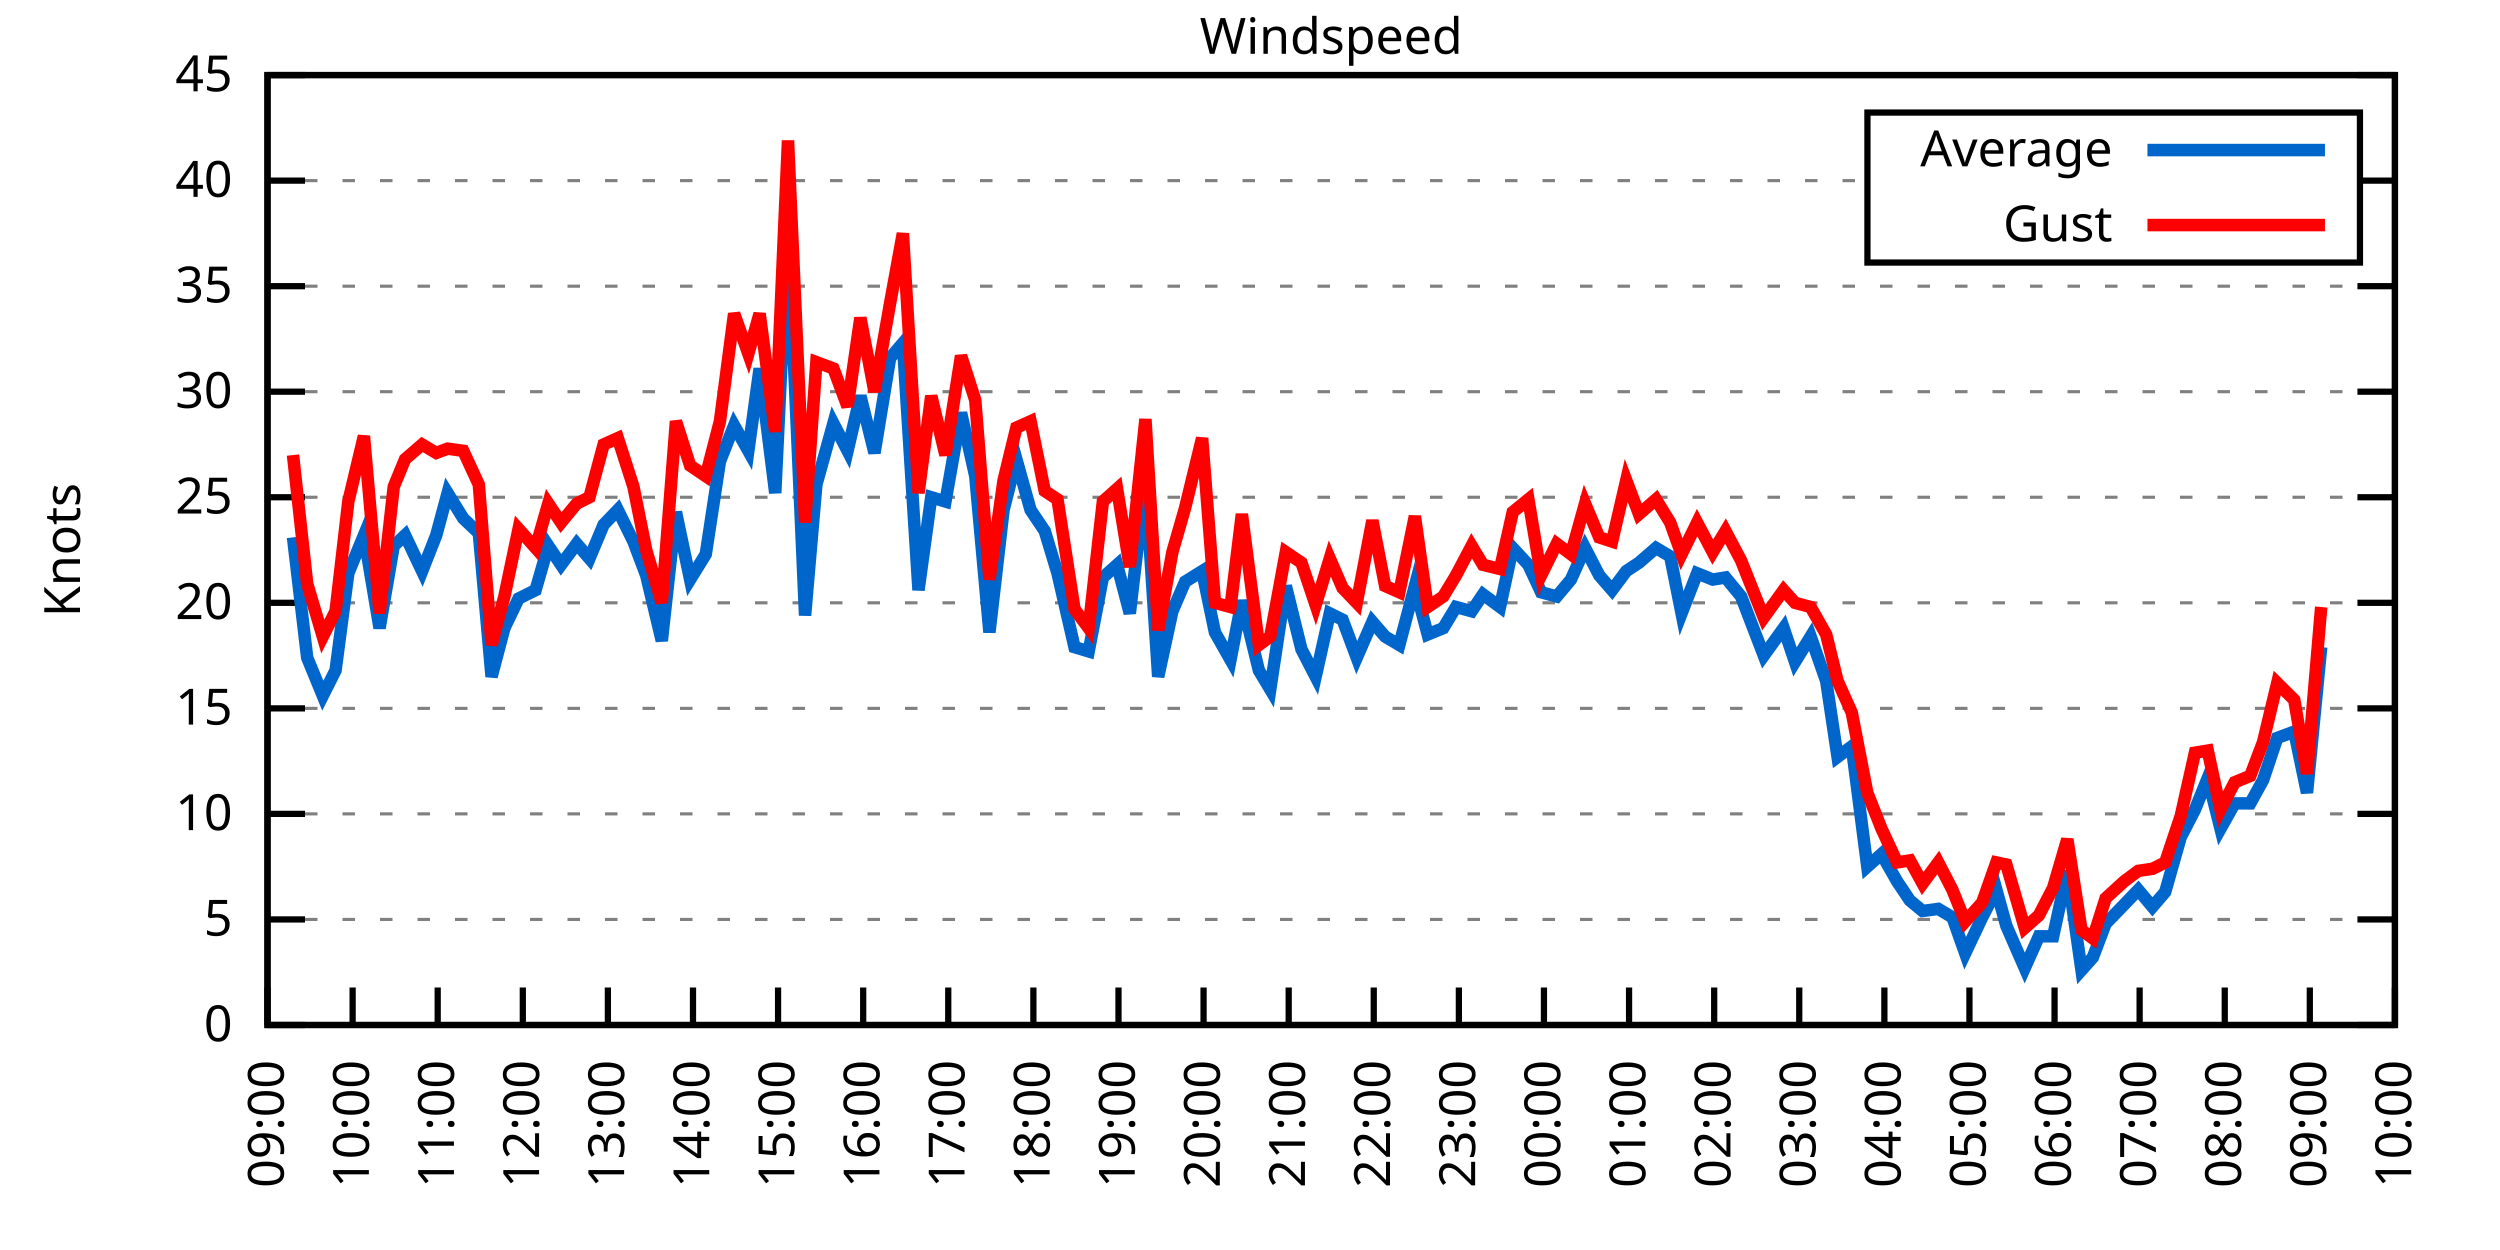
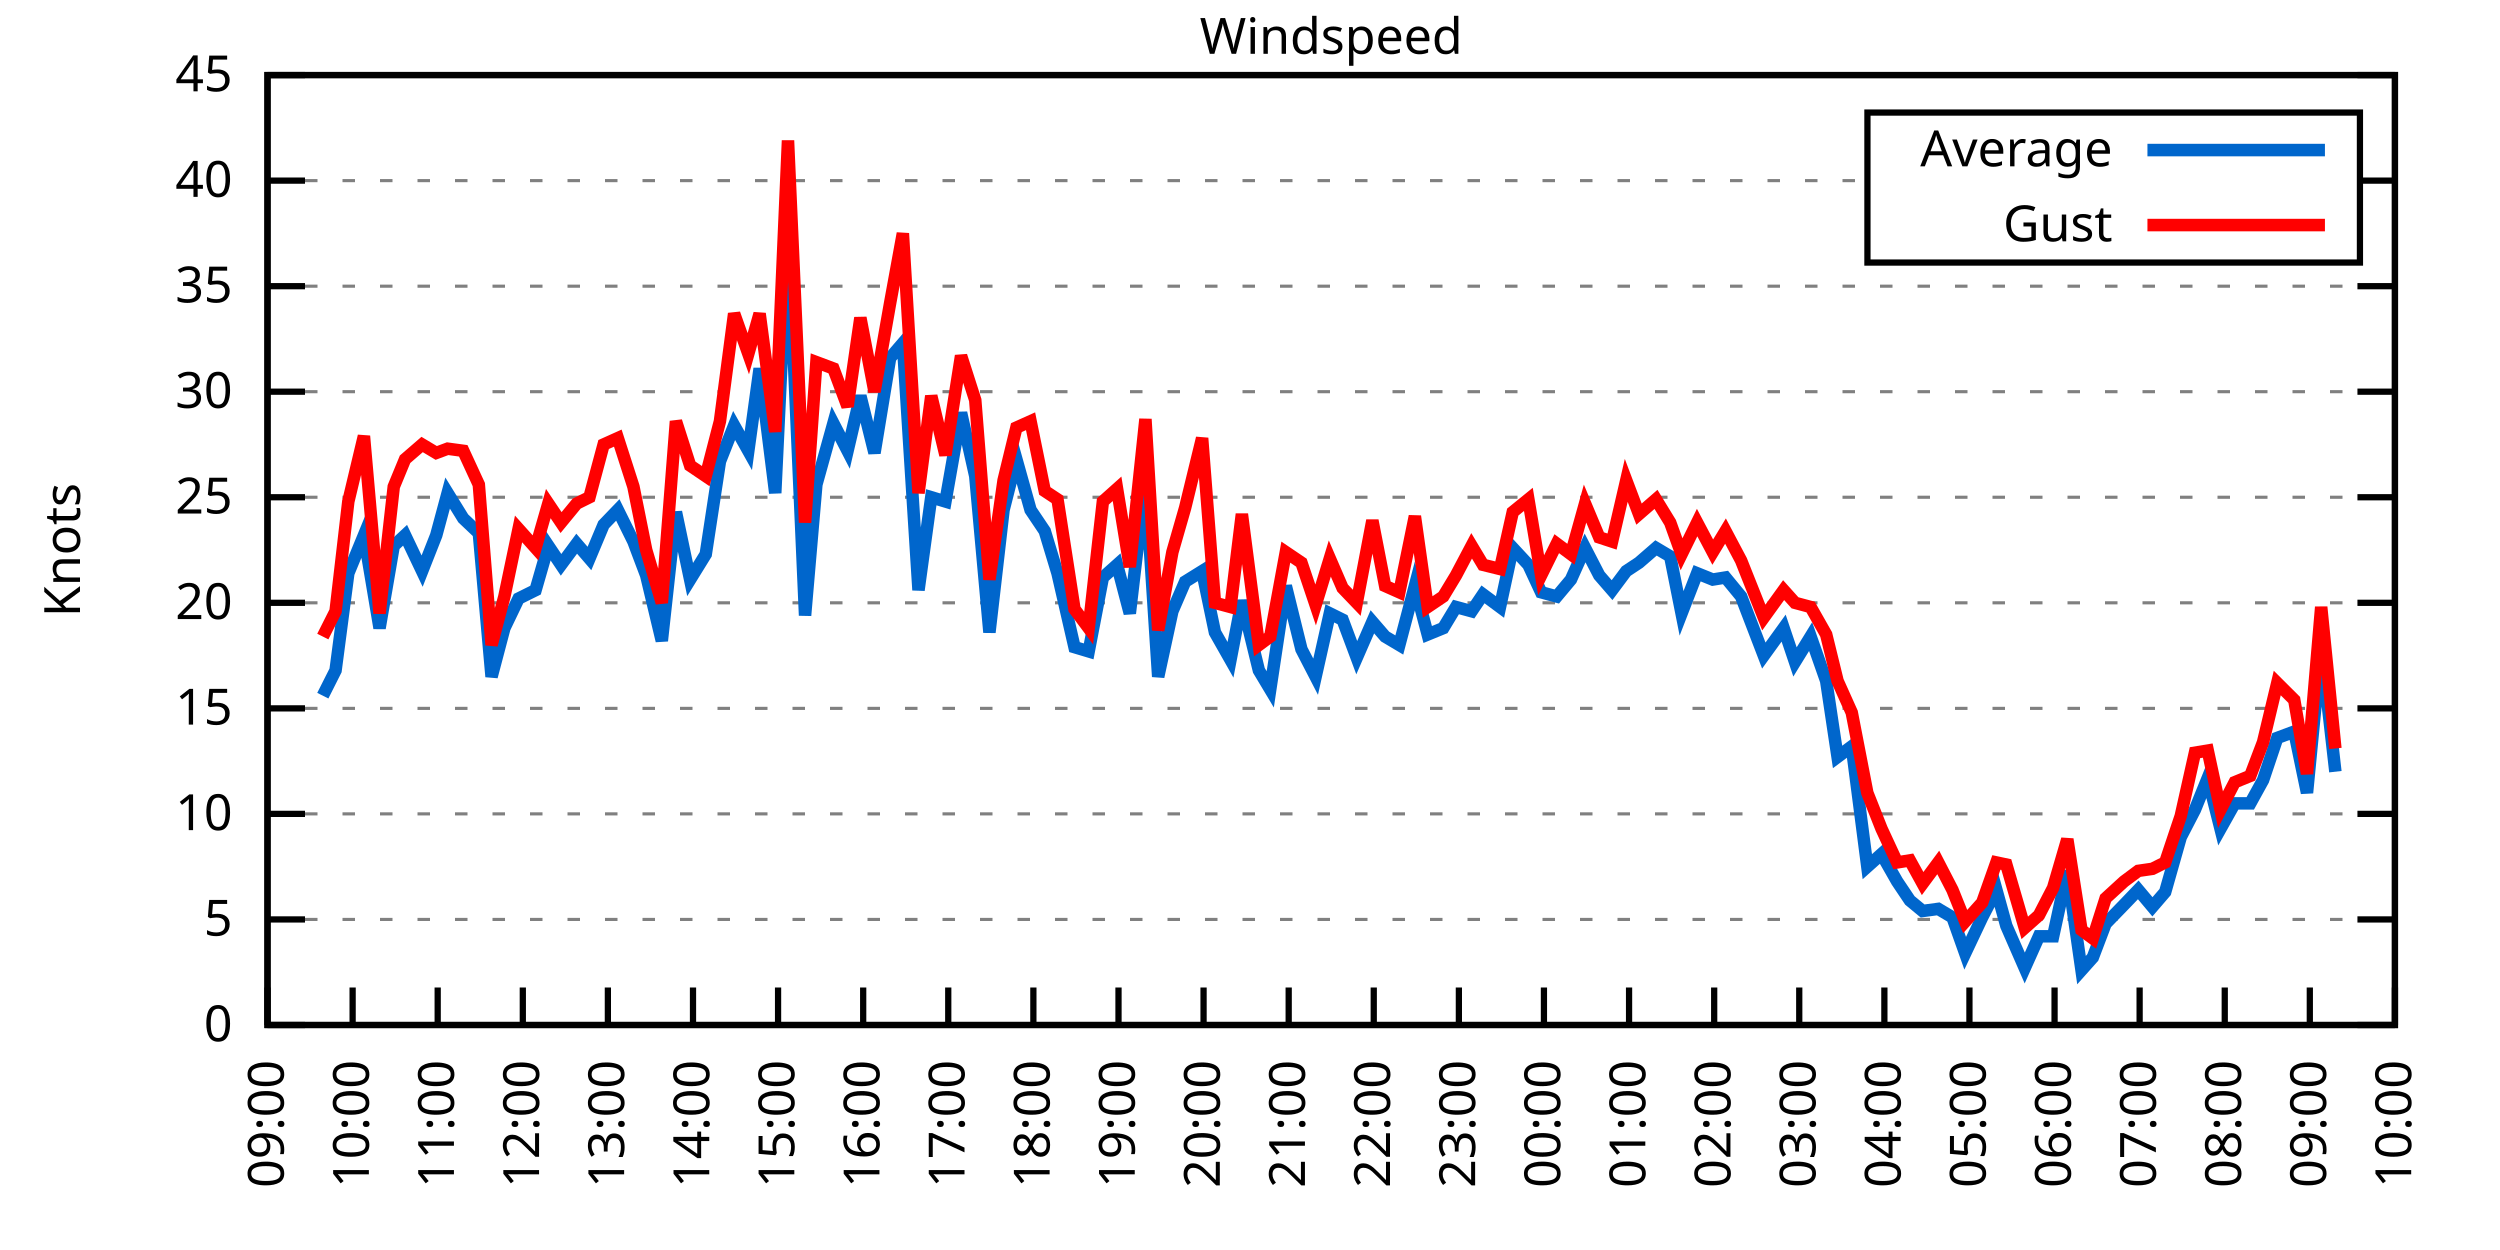
<svg xmlns="http://www.w3.org/2000/svg" xmlns:xlink="http://www.w3.org/1999/xlink" width="400" height="200" viewBox="0 0 400 200">
  <g id="gnuplot_canvas">
    <rect x="0" y="0" width="400" height="200" fill="none" />
    <defs>
      <circle id="gpDot" r="0.5" stroke-width="0.5" stroke="currentColor" />
      <path id="gpPt0" stroke-width="0.333" stroke="currentColor" d="M-1,0 h2 M0,-1 v2" />
      <path id="gpPt1" stroke-width="0.333" stroke="currentColor" d="M-1,-1 L1,1 M1,-1 L-1,1" />
      <path id="gpPt2" stroke-width="0.333" stroke="currentColor" d="M-1,0 L1,0 M0,-1 L0,1 M-1,-1 L1,1 M-1,1 L1,-1" />
      <rect id="gpPt3" stroke-width="0.333" stroke="currentColor" x="-1" y="-1" width="2" height="2" />
      <rect id="gpPt4" stroke-width="0.333" stroke="currentColor" fill="currentColor" x="-1" y="-1" width="2" height="2" />
      <circle id="gpPt5" stroke-width="0.333" stroke="currentColor" cx="0" cy="0" r="1" />
      <use xlink:href="#gpPt5" id="gpPt6" fill="currentColor" stroke="none" />
      <path id="gpPt7" stroke-width="0.333" stroke="currentColor" d="M0,-1.33 L-1.33,0.67 L1.33,0.67 z" />
      <use xlink:href="#gpPt7" id="gpPt8" fill="currentColor" stroke="none" />
      <use xlink:href="#gpPt7" id="gpPt9" stroke="currentColor" transform="rotate(180)" />
      <use xlink:href="#gpPt9" id="gpPt10" fill="currentColor" stroke="none" />
      <use xlink:href="#gpPt3" id="gpPt11" stroke="currentColor" transform="rotate(45)" />
      <use xlink:href="#gpPt11" id="gpPt12" fill="currentColor" stroke="none" />
      <path id="gpPt13" stroke-width="0.333" stroke="currentColor" d="M0,1.330 L1.265,0.411 L0.782,-1.067 L-0.782,-1.076 L-1.265,0.411 z" />
      <use xlink:href="#gpPt13" id="gpPt14" fill="currentColor" stroke="none" />
      <filter id="textbox" filterUnits="objectBoundingBox" x="0" y="0" height="1" width="1">
        <feFlood flood-color="white" flood-opacity="1" result="bgnd" />
        <feComposite in="SourceGraphic" in2="bgnd" operator="atop" />
      </filter>
      <filter id="greybox" filterUnits="objectBoundingBox" x="0" y="0" height="1" width="1">
        <feFlood flood-color="lightgrey" flood-opacity="1" result="grey" />
        <feComposite in="SourceGraphic" in2="grey" operator="atop" />
      </filter>
    </defs>
    <g fill="none" color="white" stroke="currentColor" stroke-width="1.00" stroke-linecap="butt" stroke-linejoin="miter">
</g>
    <g fill="none" color="black" stroke="currentColor" stroke-width="1.00" stroke-linecap="butt" stroke-linejoin="miter">
      <g stroke="none" shape-rendering="crispEdges">
        <polygon fill="rgb(255, 255, 255)" points="42.80,164.00 383.18,164.00 383.18,12.02 42.80,12.02 " />
      </g>
    </g>
    <g fill="none" color="black" stroke="currentColor" stroke-width="1.00" stroke-linecap="butt" stroke-linejoin="miter">
</g>
    <g fill="none" color="black" stroke="black" stroke-width="0.50" stroke-linecap="butt" stroke-linejoin="miter">
</g>
    <g fill="none" color="gray" stroke="currentColor" stroke-width="0.50" stroke-linecap="butt" stroke-linejoin="miter">
      <path stroke="gray" stroke-dasharray="2,4" class="gridline" d="M42.80,164.00 L383.19,164.00  " />
    </g>
    <g fill="none" color="gray" stroke="gray" stroke-width="1.00" stroke-linecap="butt" stroke-linejoin="miter">
</g>
    <g fill="none" color="black" stroke="currentColor" stroke-width="1.00" stroke-linecap="butt" stroke-linejoin="miter">
      <path stroke="black" d="M42.80,164.00 L48.80,164.00 M383.19,164.00 L377.19,164.00  " />
      <g transform="translate(37.20,166.60)" stroke="none" fill="black" font-family="Sans" font-size="8.00" text-anchor="end">
        <text>
          <tspan font-family="Sans"> 0</tspan>
        </text>
      </g>
    </g>
    <g fill="none" color="black" stroke="currentColor" stroke-width="1.00" stroke-linecap="butt" stroke-linejoin="miter">
</g>
    <g fill="none" color="black" stroke="black" stroke-width="0.50" stroke-linecap="butt" stroke-linejoin="miter">
</g>
    <g fill="none" color="gray" stroke="currentColor" stroke-width="0.50" stroke-linecap="butt" stroke-linejoin="miter">
      <path stroke="gray" stroke-dasharray="2,4" class="gridline" d="M42.80,147.11 L383.19,147.11  " />
    </g>
    <g fill="none" color="gray" stroke="gray" stroke-width="1.00" stroke-linecap="butt" stroke-linejoin="miter">
</g>
    <g fill="none" color="black" stroke="currentColor" stroke-width="1.00" stroke-linecap="butt" stroke-linejoin="miter">
      <path stroke="black" d="M42.80,147.11 L48.80,147.11 M383.19,147.11 L377.19,147.11  " />
      <g transform="translate(37.20,149.71)" stroke="none" fill="black" font-family="Sans" font-size="8.00" text-anchor="end">
        <text>
          <tspan font-family="Sans"> 5</tspan>
        </text>
      </g>
    </g>
    <g fill="none" color="black" stroke="currentColor" stroke-width="1.00" stroke-linecap="butt" stroke-linejoin="miter">
</g>
    <g fill="none" color="black" stroke="black" stroke-width="0.50" stroke-linecap="butt" stroke-linejoin="miter">
</g>
    <g fill="none" color="gray" stroke="currentColor" stroke-width="0.50" stroke-linecap="butt" stroke-linejoin="miter">
      <path stroke="gray" stroke-dasharray="2,4" class="gridline" d="M42.80,130.22 L383.19,130.22  " />
    </g>
    <g fill="none" color="gray" stroke="gray" stroke-width="1.00" stroke-linecap="butt" stroke-linejoin="miter">
</g>
    <g fill="none" color="black" stroke="currentColor" stroke-width="1.00" stroke-linecap="butt" stroke-linejoin="miter">
      <path stroke="black" d="M42.80,130.22 L48.80,130.22 M383.19,130.22 L377.19,130.22  " />
      <g transform="translate(37.20,132.82)" stroke="none" fill="black" font-family="Sans" font-size="8.00" text-anchor="end">
        <text>
          <tspan font-family="Sans"> 10</tspan>
        </text>
      </g>
    </g>
    <g fill="none" color="black" stroke="currentColor" stroke-width="1.00" stroke-linecap="butt" stroke-linejoin="miter">
</g>
    <g fill="none" color="black" stroke="black" stroke-width="0.50" stroke-linecap="butt" stroke-linejoin="miter">
</g>
    <g fill="none" color="gray" stroke="currentColor" stroke-width="0.50" stroke-linecap="butt" stroke-linejoin="miter">
      <path stroke="gray" stroke-dasharray="2,4" class="gridline" d="M42.80,113.34 L383.19,113.34  " />
    </g>
    <g fill="none" color="gray" stroke="gray" stroke-width="1.00" stroke-linecap="butt" stroke-linejoin="miter">
</g>
    <g fill="none" color="black" stroke="currentColor" stroke-width="1.00" stroke-linecap="butt" stroke-linejoin="miter">
      <path stroke="black" d="M42.80,113.34 L48.80,113.34 M383.19,113.34 L377.19,113.34  " />
      <g transform="translate(37.20,115.94)" stroke="none" fill="black" font-family="Sans" font-size="8.00" text-anchor="end">
        <text>
          <tspan font-family="Sans"> 15</tspan>
        </text>
      </g>
    </g>
    <g fill="none" color="black" stroke="currentColor" stroke-width="1.00" stroke-linecap="butt" stroke-linejoin="miter">
</g>
    <g fill="none" color="black" stroke="black" stroke-width="0.50" stroke-linecap="butt" stroke-linejoin="miter">
</g>
    <g fill="none" color="gray" stroke="currentColor" stroke-width="0.50" stroke-linecap="butt" stroke-linejoin="miter">
      <path stroke="gray" stroke-dasharray="2,4" class="gridline" d="M42.80,96.45 L383.19,96.45  " />
    </g>
    <g fill="none" color="gray" stroke="gray" stroke-width="1.00" stroke-linecap="butt" stroke-linejoin="miter">
</g>
    <g fill="none" color="black" stroke="currentColor" stroke-width="1.00" stroke-linecap="butt" stroke-linejoin="miter">
      <path stroke="black" d="M42.80,96.45 L48.80,96.45 M383.19,96.45 L377.19,96.45  " />
      <g transform="translate(37.20,99.05)" stroke="none" fill="black" font-family="Sans" font-size="8.00" text-anchor="end">
        <text>
          <tspan font-family="Sans"> 20</tspan>
        </text>
      </g>
    </g>
    <g fill="none" color="black" stroke="currentColor" stroke-width="1.00" stroke-linecap="butt" stroke-linejoin="miter">
</g>
    <g fill="none" color="black" stroke="black" stroke-width="0.50" stroke-linecap="butt" stroke-linejoin="miter">
</g>
    <g fill="none" color="gray" stroke="currentColor" stroke-width="0.50" stroke-linecap="butt" stroke-linejoin="miter">
      <path stroke="gray" stroke-dasharray="2,4" class="gridline" d="M42.80,79.56 L383.19,79.56  " />
    </g>
    <g fill="none" color="gray" stroke="gray" stroke-width="1.00" stroke-linecap="butt" stroke-linejoin="miter">
</g>
    <g fill="none" color="black" stroke="currentColor" stroke-width="1.00" stroke-linecap="butt" stroke-linejoin="miter">
      <path stroke="black" d="M42.80,79.56 L48.80,79.56 M383.19,79.56 L377.19,79.56  " />
      <g transform="translate(37.20,82.16)" stroke="none" fill="black" font-family="Sans" font-size="8.00" text-anchor="end">
        <text>
          <tspan font-family="Sans"> 25</tspan>
        </text>
      </g>
    </g>
    <g fill="none" color="black" stroke="currentColor" stroke-width="1.00" stroke-linecap="butt" stroke-linejoin="miter">
</g>
    <g fill="none" color="black" stroke="black" stroke-width="0.50" stroke-linecap="butt" stroke-linejoin="miter">
</g>
    <g fill="none" color="gray" stroke="currentColor" stroke-width="0.50" stroke-linecap="butt" stroke-linejoin="miter">
      <path stroke="gray" stroke-dasharray="2,4" class="gridline" d="M42.80,62.67 L383.19,62.67  " />
    </g>
    <g fill="none" color="gray" stroke="gray" stroke-width="1.00" stroke-linecap="butt" stroke-linejoin="miter">
</g>
    <g fill="none" color="black" stroke="currentColor" stroke-width="1.00" stroke-linecap="butt" stroke-linejoin="miter">
      <path stroke="black" d="M42.80,62.67 L48.80,62.67 M383.19,62.67 L377.19,62.67  " />
      <g transform="translate(37.20,65.27)" stroke="none" fill="black" font-family="Sans" font-size="8.00" text-anchor="end">
        <text>
          <tspan font-family="Sans"> 30</tspan>
        </text>
      </g>
    </g>
    <g fill="none" color="black" stroke="currentColor" stroke-width="1.00" stroke-linecap="butt" stroke-linejoin="miter">
</g>
    <g fill="none" color="black" stroke="black" stroke-width="0.50" stroke-linecap="butt" stroke-linejoin="miter">
</g>
    <g fill="none" color="gray" stroke="currentColor" stroke-width="0.50" stroke-linecap="butt" stroke-linejoin="miter">
      <path stroke="gray" stroke-dasharray="2,4" class="gridline" d="M42.80,45.79 L383.19,45.79  " />
    </g>
    <g fill="none" color="gray" stroke="gray" stroke-width="1.00" stroke-linecap="butt" stroke-linejoin="miter">
</g>
    <g fill="none" color="black" stroke="currentColor" stroke-width="1.00" stroke-linecap="butt" stroke-linejoin="miter">
      <path stroke="black" d="M42.80,45.79 L48.80,45.79 M383.19,45.79 L377.19,45.79  " />
      <g transform="translate(37.20,48.39)" stroke="none" fill="black" font-family="Sans" font-size="8.00" text-anchor="end">
        <text>
          <tspan font-family="Sans"> 35</tspan>
        </text>
      </g>
    </g>
    <g fill="none" color="black" stroke="currentColor" stroke-width="1.00" stroke-linecap="butt" stroke-linejoin="miter">
</g>
    <g fill="none" color="black" stroke="black" stroke-width="0.50" stroke-linecap="butt" stroke-linejoin="miter">
</g>
    <g fill="none" color="gray" stroke="currentColor" stroke-width="0.50" stroke-linecap="butt" stroke-linejoin="miter">
      <path stroke="gray" stroke-dasharray="2,4" class="gridline" d="M42.80,28.90 L298.79,28.90 M377.59,28.90 L383.19,28.90  " />
    </g>
    <g fill="none" color="gray" stroke="gray" stroke-width="1.00" stroke-linecap="butt" stroke-linejoin="miter">
</g>
    <g fill="none" color="black" stroke="currentColor" stroke-width="1.00" stroke-linecap="butt" stroke-linejoin="miter">
      <path stroke="black" d="M42.80,28.90 L48.80,28.90 M383.19,28.90 L377.19,28.90  " />
      <g transform="translate(37.20,31.50)" stroke="none" fill="black" font-family="Sans" font-size="8.00" text-anchor="end">
        <text>
          <tspan font-family="Sans"> 40</tspan>
        </text>
      </g>
    </g>
    <g fill="none" color="black" stroke="currentColor" stroke-width="1.00" stroke-linecap="butt" stroke-linejoin="miter">
</g>
    <g fill="none" color="black" stroke="black" stroke-width="0.50" stroke-linecap="butt" stroke-linejoin="miter">
</g>
    <g fill="none" color="gray" stroke="currentColor" stroke-width="0.50" stroke-linecap="butt" stroke-linejoin="miter">
      <path stroke="gray" stroke-dasharray="2,4" class="gridline" d="M42.80,12.01 L383.19,12.01  " />
    </g>
    <g fill="none" color="gray" stroke="gray" stroke-width="1.00" stroke-linecap="butt" stroke-linejoin="miter">
</g>
    <g fill="none" color="black" stroke="currentColor" stroke-width="1.00" stroke-linecap="butt" stroke-linejoin="miter">
      <path stroke="black" d="M42.80,12.01 L48.80,12.01 M383.19,12.01 L377.19,12.01  " />
      <g transform="translate(37.20,14.61)" stroke="none" fill="black" font-family="Sans" font-size="8.00" text-anchor="end">
        <text>
          <tspan font-family="Sans"> 45</tspan>
        </text>
      </g>
    </g>
    <g fill="none" color="black" stroke="currentColor" stroke-width="1.00" stroke-linecap="butt" stroke-linejoin="miter">
      <path stroke="black" d="M42.80,164.00 L42.80,158.00  " />
      <g transform="translate(45.40,169.60) rotate(270.00)" stroke="none" fill="black" font-family="Sans" font-size="8.00" text-anchor="end">
        <text>
          <tspan font-family="Sans">09:00</tspan>
        </text>
      </g>
    </g>
    <g fill="none" color="black" stroke="currentColor" stroke-width="1.00" stroke-linecap="butt" stroke-linejoin="miter">
      <path stroke="black" d="M56.42,164.00 L56.42,158.00  " />
      <g transform="translate(59.02,169.60) rotate(270.00)" stroke="none" fill="black" font-family="Sans" font-size="8.00" text-anchor="end">
        <text>
          <tspan font-family="Sans">10:00</tspan>
        </text>
      </g>
    </g>
    <g fill="none" color="black" stroke="currentColor" stroke-width="1.00" stroke-linecap="butt" stroke-linejoin="miter">
      <path stroke="black" d="M70.03,164.00 L70.03,158.00  " />
      <g transform="translate(72.63,169.60) rotate(270.00)" stroke="none" fill="black" font-family="Sans" font-size="8.00" text-anchor="end">
        <text>
          <tspan font-family="Sans">11:00</tspan>
        </text>
      </g>
    </g>
    <g fill="none" color="black" stroke="currentColor" stroke-width="1.00" stroke-linecap="butt" stroke-linejoin="miter">
      <path stroke="black" d="M83.65,164.00 L83.65,158.00  " />
      <g transform="translate(86.25,169.60) rotate(270.00)" stroke="none" fill="black" font-family="Sans" font-size="8.00" text-anchor="end">
        <text>
          <tspan font-family="Sans">12:00</tspan>
        </text>
      </g>
    </g>
    <g fill="none" color="black" stroke="currentColor" stroke-width="1.00" stroke-linecap="butt" stroke-linejoin="miter">
      <path stroke="black" d="M97.26,164.00 L97.26,158.00  " />
      <g transform="translate(99.86,169.60) rotate(270.00)" stroke="none" fill="black" font-family="Sans" font-size="8.00" text-anchor="end">
        <text>
          <tspan font-family="Sans">13:00</tspan>
        </text>
      </g>
    </g>
    <g fill="none" color="black" stroke="currentColor" stroke-width="1.00" stroke-linecap="butt" stroke-linejoin="miter">
      <path stroke="black" d="M110.88,164.00 L110.88,158.00  " />
      <g transform="translate(113.48,169.60) rotate(270.00)" stroke="none" fill="black" font-family="Sans" font-size="8.00" text-anchor="end">
        <text>
          <tspan font-family="Sans">14:00</tspan>
        </text>
      </g>
    </g>
    <g fill="none" color="black" stroke="currentColor" stroke-width="1.00" stroke-linecap="butt" stroke-linejoin="miter">
      <path stroke="black" d="M124.49,164.00 L124.49,158.00  " />
      <g transform="translate(127.09,169.60) rotate(270.00)" stroke="none" fill="black" font-family="Sans" font-size="8.00" text-anchor="end">
        <text>
          <tspan font-family="Sans">15:00</tspan>
        </text>
      </g>
    </g>
    <g fill="none" color="black" stroke="currentColor" stroke-width="1.00" stroke-linecap="butt" stroke-linejoin="miter">
      <path stroke="black" d="M138.11,164.00 L138.11,158.00  " />
      <g transform="translate(140.71,169.60) rotate(270.00)" stroke="none" fill="black" font-family="Sans" font-size="8.00" text-anchor="end">
        <text>
          <tspan font-family="Sans">16:00</tspan>
        </text>
      </g>
    </g>
    <g fill="none" color="black" stroke="currentColor" stroke-width="1.00" stroke-linecap="butt" stroke-linejoin="miter">
      <path stroke="black" d="M151.72,164.00 L151.72,158.00  " />
      <g transform="translate(154.32,169.60) rotate(270.00)" stroke="none" fill="black" font-family="Sans" font-size="8.00" text-anchor="end">
        <text>
          <tspan font-family="Sans">17:00</tspan>
        </text>
      </g>
    </g>
    <g fill="none" color="black" stroke="currentColor" stroke-width="1.00" stroke-linecap="butt" stroke-linejoin="miter">
      <path stroke="black" d="M165.34,164.00 L165.34,158.00  " />
      <g transform="translate(167.94,169.60) rotate(270.00)" stroke="none" fill="black" font-family="Sans" font-size="8.00" text-anchor="end">
        <text>
          <tspan font-family="Sans">18:00</tspan>
        </text>
      </g>
    </g>
    <g fill="none" color="black" stroke="currentColor" stroke-width="1.00" stroke-linecap="butt" stroke-linejoin="miter">
      <path stroke="black" d="M178.96,164.00 L178.96,158.00  " />
      <g transform="translate(181.56,169.60) rotate(270.00)" stroke="none" fill="black" font-family="Sans" font-size="8.00" text-anchor="end">
        <text>
          <tspan font-family="Sans">19:00</tspan>
        </text>
      </g>
    </g>
    <g fill="none" color="black" stroke="currentColor" stroke-width="1.00" stroke-linecap="butt" stroke-linejoin="miter">
      <path stroke="black" d="M192.57,164.00 L192.57,158.00  " />
      <g transform="translate(195.17,169.60) rotate(270.00)" stroke="none" fill="black" font-family="Sans" font-size="8.00" text-anchor="end">
        <text>
          <tspan font-family="Sans">20:00</tspan>
        </text>
      </g>
    </g>
    <g fill="none" color="black" stroke="currentColor" stroke-width="1.00" stroke-linecap="butt" stroke-linejoin="miter">
      <path stroke="black" d="M206.19,164.00 L206.19,158.00  " />
      <g transform="translate(208.79,169.60) rotate(270.00)" stroke="none" fill="black" font-family="Sans" font-size="8.00" text-anchor="end">
        <text>
          <tspan font-family="Sans">21:00</tspan>
        </text>
      </g>
    </g>
    <g fill="none" color="black" stroke="currentColor" stroke-width="1.00" stroke-linecap="butt" stroke-linejoin="miter">
      <path stroke="black" d="M219.80,164.00 L219.80,158.00  " />
      <g transform="translate(222.40,169.60) rotate(270.00)" stroke="none" fill="black" font-family="Sans" font-size="8.00" text-anchor="end">
        <text>
          <tspan font-family="Sans">22:00</tspan>
        </text>
      </g>
    </g>
    <g fill="none" color="black" stroke="currentColor" stroke-width="1.00" stroke-linecap="butt" stroke-linejoin="miter">
      <path stroke="black" d="M233.42,164.00 L233.42,158.00  " />
      <g transform="translate(236.02,169.60) rotate(270.00)" stroke="none" fill="black" font-family="Sans" font-size="8.00" text-anchor="end">
        <text>
          <tspan font-family="Sans">23:00</tspan>
        </text>
      </g>
    </g>
    <g fill="none" color="black" stroke="currentColor" stroke-width="1.00" stroke-linecap="butt" stroke-linejoin="miter">
      <path stroke="black" d="M247.03,164.00 L247.03,158.00  " />
      <g transform="translate(249.63,169.60) rotate(270.00)" stroke="none" fill="black" font-family="Sans" font-size="8.00" text-anchor="end">
        <text>
          <tspan font-family="Sans">00:00</tspan>
        </text>
      </g>
    </g>
    <g fill="none" color="black" stroke="currentColor" stroke-width="1.00" stroke-linecap="butt" stroke-linejoin="miter">
      <path stroke="black" d="M260.65,164.00 L260.65,158.00  " />
      <g transform="translate(263.25,169.60) rotate(270.00)" stroke="none" fill="black" font-family="Sans" font-size="8.00" text-anchor="end">
        <text>
          <tspan font-family="Sans">01:00</tspan>
        </text>
      </g>
    </g>
    <g fill="none" color="black" stroke="currentColor" stroke-width="1.00" stroke-linecap="butt" stroke-linejoin="miter">
      <path stroke="black" d="M274.27,164.00 L274.27,158.00  " />
      <g transform="translate(276.87,169.60) rotate(270.00)" stroke="none" fill="black" font-family="Sans" font-size="8.00" text-anchor="end">
        <text>
          <tspan font-family="Sans">02:00</tspan>
        </text>
      </g>
    </g>
    <g fill="none" color="black" stroke="currentColor" stroke-width="1.00" stroke-linecap="butt" stroke-linejoin="miter">
      <path stroke="black" d="M287.88,164.00 L287.88,158.00  " />
      <g transform="translate(290.48,169.60) rotate(270.00)" stroke="none" fill="black" font-family="Sans" font-size="8.00" text-anchor="end">
        <text>
          <tspan font-family="Sans">03:00</tspan>
        </text>
      </g>
    </g>
    <g fill="none" color="black" stroke="currentColor" stroke-width="1.00" stroke-linecap="butt" stroke-linejoin="miter">
      <path stroke="black" d="M301.50,164.00 L301.50,158.00  " />
      <g transform="translate(304.10,169.60) rotate(270.00)" stroke="none" fill="black" font-family="Sans" font-size="8.00" text-anchor="end">
        <text>
          <tspan font-family="Sans">04:00</tspan>
        </text>
      </g>
    </g>
    <g fill="none" color="black" stroke="currentColor" stroke-width="1.00" stroke-linecap="butt" stroke-linejoin="miter">
      <path stroke="black" d="M315.11,164.00 L315.11,158.00  " />
      <g transform="translate(317.71,169.60) rotate(270.00)" stroke="none" fill="black" font-family="Sans" font-size="8.00" text-anchor="end">
        <text>
          <tspan font-family="Sans">05:00</tspan>
        </text>
      </g>
    </g>
    <g fill="none" color="black" stroke="currentColor" stroke-width="1.00" stroke-linecap="butt" stroke-linejoin="miter">
      <path stroke="black" d="M328.73,164.00 L328.73,158.00  " />
      <g transform="translate(331.33,169.60) rotate(270.00)" stroke="none" fill="black" font-family="Sans" font-size="8.00" text-anchor="end">
        <text>
          <tspan font-family="Sans">06:00</tspan>
        </text>
      </g>
    </g>
    <g fill="none" color="black" stroke="currentColor" stroke-width="1.00" stroke-linecap="butt" stroke-linejoin="miter">
      <path stroke="black" d="M342.34,164.00 L342.34,158.00  " />
      <g transform="translate(344.94,169.60) rotate(270.00)" stroke="none" fill="black" font-family="Sans" font-size="8.00" text-anchor="end">
        <text>
          <tspan font-family="Sans">07:00</tspan>
        </text>
      </g>
    </g>
    <g fill="none" color="black" stroke="currentColor" stroke-width="1.00" stroke-linecap="butt" stroke-linejoin="miter">
      <path stroke="black" d="M355.96,164.00 L355.96,158.00  " />
      <g transform="translate(358.56,169.60) rotate(270.00)" stroke="none" fill="black" font-family="Sans" font-size="8.00" text-anchor="end">
        <text>
          <tspan font-family="Sans">08:00</tspan>
        </text>
      </g>
    </g>
    <g fill="none" color="black" stroke="currentColor" stroke-width="1.00" stroke-linecap="butt" stroke-linejoin="miter">
      <path stroke="black" d="M369.57,164.00 L369.57,158.00  " />
      <g transform="translate(372.17,169.60) rotate(270.00)" stroke="none" fill="black" font-family="Sans" font-size="8.00" text-anchor="end">
        <text>
          <tspan font-family="Sans">09:00</tspan>
        </text>
      </g>
    </g>
    <g fill="none" color="black" stroke="currentColor" stroke-width="1.00" stroke-linecap="butt" stroke-linejoin="miter">
      <path stroke="black" d="M383.19,164.00 L383.19,158.00  " />
      <g transform="translate(385.79,169.60) rotate(270.00)" stroke="none" fill="black" font-family="Sans" font-size="8.00" text-anchor="end">
        <text>
          <tspan font-family="Sans">10:00</tspan>
        </text>
      </g>
    </g>
    <g fill="none" color="black" stroke="currentColor" stroke-width="1.00" stroke-linecap="butt" stroke-linejoin="miter">
</g>
    <g fill="none" color="black" stroke="currentColor" stroke-width="1.00" stroke-linecap="butt" stroke-linejoin="miter">
      <path stroke="black" d="M42.80,12.01 L42.80,164.00 L383.19,164.00 L383.19,12.01 L42.80,12.01 Z  " />
    </g>
    <g fill="none" color="black" stroke="currentColor" stroke-width="1.00" stroke-linecap="butt" stroke-linejoin="miter">
</g>
    <g fill="none" color="black" stroke="currentColor" stroke-width="1.00" stroke-linecap="butt" stroke-linejoin="miter">
      <path stroke="black" d="M298.79,42.01 L298.79,18.01 L377.59,18.01 L377.59,42.01 L298.79,42.01 Z  " />
    </g>
    <g id="Windspeed_plot_1">
      <g fill="none" color="white" stroke="black" stroke-width="2.00" stroke-linecap="butt" stroke-linejoin="miter">
</g>
      <g fill="none" color="black" stroke="currentColor" stroke-width="2.00" stroke-linecap="butt" stroke-linejoin="miter">
        <g transform="translate(337.99,26.61)" stroke="none" fill="black" font-family="Sans" font-size="8.00" text-anchor="end">
          <text>
            <tspan font-family="Sans">Average</tspan>
          </text>
        </g>
      </g>
      <g fill="none" color="black" stroke="currentColor" stroke-width="2.00" stroke-linecap="butt" stroke-linejoin="miter">
-         <path stroke="rgb(  0, 102, 204)" d="M343.59,24.01 L371.99,24.01 M46.88,85.98 L49.15,105.23 L51.65,111.31 L53.69,107.26 L55.73,91.72 L58.23,85.64   L60.73,100.50 L63.00,87.33 L64.81,85.64 L67.54,91.38 L69.80,85.64 L71.62,78.89 L74.12,82.94 L76.61,85.30   L78.65,108.27 L80.70,100.50 L82.97,95.77 L85.69,94.42 L87.73,87.33 L89.77,90.37 L92.27,86.99 L94.31,89.36   L96.58,83.95 L98.85,81.59 L101.35,86.65 L103.39,92.06 L105.89,102.53 L108.15,81.93 L110.42,92.73 L112.92,88.68   L115.19,73.82 L117.46,68.08 L119.73,72.13 L121.54,58.96 L124.04,78.89 L126.08,36.33 L128.81,98.48 L130.62,77.53   L133.34,67.74 L135.61,72.13 L137.66,63.35 L139.92,72.47 L142.42,57.27 L144.46,54.90 L146.96,94.42 L149.00,79.56   L151.27,80.24 L153.77,66.05 L156.04,76.18 L158.31,101.18 L160.57,81.59 L162.62,73.48 L164.89,81.59 L167.16,84.97   L169.20,91.72 L171.92,103.54 L174.19,104.22 L176.46,92.40 L178.73,90.37 L180.77,98.14 L183.27,76.86 L185.31,108.27   L187.58,97.80 L189.62,93.07 L192.34,91.38 L194.39,101.18 L196.88,105.57 L198.70,96.11 L201.42,107.26 L203.24,110.30   L205.73,93.75 L208.23,103.88 L210.50,108.27 L212.77,98.14 L214.81,99.15 L217.08,105.23 L219.58,99.49 L221.62,101.85   L223.89,103.20 L226.38,93.75 L228.43,101.52 L230.92,100.50 L232.96,97.12 L235.46,97.80 L237.28,95.10 L240.00,97.12   L242.04,87.67 L244.54,90.37 L246.58,94.76 L249.08,95.44 L251.35,92.73 L253.61,87.67 L255.88,92.06 L257.93,94.42   L260.20,91.38 L262.24,90.03 L264.96,87.67 L267.23,89.02 L269.05,98.14 L271.54,91.72 L274.04,92.73 L276.08,92.40   L278.58,95.44 L282.21,104.89 L285.38,100.50 L287.20,105.91 L289.70,101.85 L292.19,108.95 L294.01,121.11 L296.28,119.42   L298.77,138.67 L301.04,136.64 L303.54,141.03 L305.58,144.07 L307.62,145.76 L310.12,145.42 L312.39,146.77 L314.43,152.52   L317.15,146.77 L319.42,142.38 L321.01,148.13 L323.96,154.88 L326.23,149.81 L328.50,149.81 L330.77,139.34 L333.04,155.22   L334.85,153.19 L336.90,147.79 L339.85,144.75 L342.12,142.38 L344.39,145.09 L346.43,142.72 L348.92,133.94 L351.19,129.55   L353.24,124.48 L355.28,132.59 L357.55,128.54 L360.04,128.54 L362.09,124.82 L364.36,118.07 L367.08,117.05 L369.12,126.85   L371.39,103.54  " />
+         <path stroke="rgb(  0, 102, 204)" d="M343.59,24.01 L371.99,24.01 M51.65,111.31 L53.69,107.26 L55.73,91.72 L58.23,85.64 L60.73,100.50 L63.00,87.33   L64.81,85.64 L67.54,91.38 L69.80,85.64 L71.62,78.89 L74.12,82.94 L76.61,85.30 L78.65,108.27 L80.70,100.50   L82.97,95.77 L85.69,94.42 L87.73,87.33 L89.77,90.37 L92.27,86.99 L94.31,89.36 L96.58,83.95 L98.85,81.59   L101.35,86.65 L103.39,92.06 L105.89,102.53 L108.15,81.93 L110.42,92.73 L112.92,88.68 L115.19,73.82 L117.46,68.08   L119.73,72.13 L121.54,58.96 L124.04,78.89 L126.08,36.33 L128.81,98.48 L130.62,77.53 L133.34,67.74 L135.61,72.13   L137.66,63.35 L139.92,72.47 L142.42,57.27 L144.46,54.90 L146.96,94.42 L149.00,79.56 L151.27,80.24 L153.77,66.05   L156.04,76.18 L158.31,101.18 L160.57,81.59 L162.62,73.48 L164.89,81.59 L167.16,84.97 L169.20,91.72 L171.92,103.54   L174.19,104.22 L176.46,92.40 L178.73,90.37 L180.77,98.14 L183.27,76.86 L185.31,108.27 L187.58,97.80 L189.62,93.07   L192.34,91.38 L194.39,101.18 L196.88,105.57 L198.70,96.11 L201.42,107.26 L203.24,110.30 L205.73,93.75 L208.23,103.88   L210.50,108.27 L212.77,98.14 L214.81,99.15 L217.08,105.23 L219.58,99.49 L221.62,101.85 L223.89,103.20 L226.38,93.75   L228.43,101.52 L230.92,100.50 L232.96,97.12 L235.46,97.80 L237.28,95.10 L240.00,97.12 L242.04,87.67 L244.54,90.37   L246.58,94.76 L249.08,95.44 L251.35,92.73 L253.61,87.67 L255.88,92.06 L257.93,94.42 L260.20,91.38 L262.24,90.03   L264.96,87.67 L267.23,89.02 L269.05,98.14 L271.54,91.72 L274.04,92.73 L276.08,92.40 L278.58,95.44 L282.21,104.89   L285.38,100.50 L287.20,105.91 L289.70,101.85 L292.19,108.95 L294.01,121.11 L296.28,119.42 L298.77,138.67 L301.04,136.64   L303.54,141.03 L305.58,144.07 L307.62,145.76 L310.12,145.42 L312.39,146.77 L314.43,152.52 L317.15,146.77 L319.42,142.38   L321.01,148.13 L323.96,154.88 L326.23,149.81 L328.50,149.81 L330.77,139.34 L333.04,155.22 L334.85,153.19 L336.90,147.79   L339.85,144.75 L342.12,142.38 L344.39,145.09 L346.43,142.72 L348.92,133.94 L351.19,129.55 L353.24,124.48 L355.28,132.59   L357.55,128.54 L360.04,128.54 L362.09,124.82 L364.36,118.07 L367.08,117.05 L369.12,126.85 L371.39,103.54 L373.66,123.47    " />
      </g>
    </g>
    <g id="Windspeed_plot_2">
      <g fill="none" color="black" stroke="currentColor" stroke-width="2.00" stroke-linecap="butt" stroke-linejoin="miter">
        <g transform="translate(337.99,38.61)" stroke="none" fill="black" font-family="Sans" font-size="8.00" text-anchor="end">
          <text>
            <tspan font-family="Sans">Gust</tspan>
          </text>
        </g>
      </g>
      <g fill="none" color="black" stroke="currentColor" stroke-width="2.00" stroke-linecap="butt" stroke-linejoin="miter">
-         <path stroke="rgb(255,   0,   0)" d="M343.59,36.01 L371.99,36.01 M46.88,72.81 L49.15,93.41 L51.65,101.85 L53.69,97.80 L55.73,80.24 L58.23,69.77   L60.73,98.14 L63.00,77.87 L64.81,73.48 L67.54,71.12 L69.80,72.47 L71.62,71.79 L74.12,72.13 L76.61,77.53   L78.65,103.20 L80.70,95.44 L82.97,84.63 L85.69,87.67 L87.73,80.57 L89.77,83.61 L92.27,80.57 L94.31,79.56   L96.58,71.12 L98.85,70.10 L101.35,77.87 L103.39,88.00 L105.89,96.45 L108.15,67.40 L110.42,74.49 L112.92,76.18   L115.19,67.40 L117.46,50.18 L119.73,56.59 L121.54,50.18 L124.04,69.09 L126.08,22.48 L128.81,83.61 L130.62,57.94   L133.34,58.96 L135.61,65.04 L137.66,50.85 L139.92,62.67 L142.42,48.49 L144.46,37.34 L146.96,78.89 L149.00,63.35   L151.27,72.81 L153.77,56.93 L156.04,64.02 L158.31,92.73 L160.57,76.86 L162.62,68.42 L164.89,67.40 L167.16,78.55   L169.20,79.90 L171.92,97.46 L174.19,100.50 L176.46,80.24 L178.73,78.21 L180.77,90.71 L183.27,67.06 L185.31,100.84   L187.58,88.34 L189.62,81.25 L192.34,70.10 L194.39,96.45 L196.88,97.12 L198.70,82.26 L201.42,103.20 L203.24,101.85   L205.73,88.34 L208.23,90.03 L210.50,96.79 L212.77,89.36 L214.81,94.08 L217.08,96.45 L219.58,83.28 L221.62,93.75   L223.89,94.76 L226.38,82.60 L228.43,97.12 L230.92,95.44 L232.96,92.06 L235.46,87.33 L237.28,90.37 L240.00,91.04   L242.04,81.93 L244.54,79.90 L246.58,92.06 L249.08,86.99 L251.35,88.68 L253.61,80.57 L255.88,85.98 L257.93,86.65   L260.20,76.86 L262.24,82.26 L264.96,79.90 L267.23,83.61 L269.05,88.68 L271.54,83.61 L274.04,88.34 L276.08,84.97   L278.58,89.69 L282.21,98.81 L285.38,94.42 L287.20,96.45 L289.70,97.12 L292.19,101.52 L294.01,108.95 L296.28,114.01   L298.77,126.85 L301.04,132.59 L303.54,137.99 L305.58,137.66 L307.62,141.37 L310.12,137.99 L312.39,142.38 L314.43,147.45   L317.15,144.41 L319.42,137.99 L321.01,138.33 L323.96,148.46 L326.23,146.44 L328.50,142.05 L330.77,134.28 L333.04,148.80   L334.85,150.15 L336.90,143.73 L339.85,141.03 L342.12,139.34 L344.39,139.01 L346.43,137.99 L348.92,130.56 L351.19,120.43   L353.24,120.09 L355.28,129.55 L357.55,125.16 L360.04,124.14 L362.09,118.74 L364.36,109.28 L367.08,111.99 L369.12,123.81   L371.39,97.12  " />
+         <path stroke="rgb(255,   0,   0)" d="M343.59,36.01 L371.99,36.01 M51.65,101.85 L53.69,97.80 L55.73,80.24 L58.23,69.77 L60.73,98.14 L63.00,77.87   L64.81,73.48 L67.54,71.12 L69.80,72.47 L71.62,71.79 L74.12,72.13 L76.61,77.53 L78.65,103.20 L80.70,95.44   L82.97,84.63 L85.69,87.67 L87.73,80.57 L89.77,83.61 L92.27,80.57 L94.31,79.56 L96.58,71.12 L98.85,70.10   L101.35,77.87 L103.39,88.00 L105.89,96.45 L108.15,67.40 L110.42,74.49 L112.92,76.18 L115.19,67.40 L117.46,50.18   L119.73,56.59 L121.54,50.18 L124.04,69.09 L126.08,22.48 L128.81,83.61 L130.62,57.94 L133.34,58.96 L135.61,65.04   L137.66,50.85 L139.92,62.67 L142.42,48.49 L144.46,37.34 L146.96,78.89 L149.00,63.35 L151.27,72.81 L153.77,56.93   L156.04,64.02 L158.31,92.73 L160.57,76.86 L162.62,68.42 L164.89,67.40 L167.16,78.55 L169.20,79.90 L171.92,97.46   L174.19,100.50 L176.46,80.24 L178.73,78.21 L180.77,90.71 L183.27,67.06 L185.31,100.84 L187.58,88.34 L189.62,81.25   L192.34,70.10 L194.39,96.45 L196.88,97.12 L198.70,82.26 L201.42,103.20 L203.24,101.85 L205.73,88.34 L208.23,90.03   L210.50,96.79 L212.77,89.36 L214.81,94.08 L217.08,96.45 L219.58,83.28 L221.62,93.75 L223.89,94.76 L226.38,82.60   L228.43,97.12 L230.92,95.44 L232.96,92.06 L235.46,87.33 L237.28,90.37 L240.00,91.04 L242.04,81.93 L244.54,79.90   L246.58,92.06 L249.08,86.99 L251.35,88.68 L253.61,80.57 L255.88,85.98 L257.93,86.65 L260.20,76.86 L262.24,82.26   L264.96,79.90 L267.23,83.61 L269.05,88.68 L271.54,83.61 L274.04,88.34 L276.08,84.97 L278.58,89.69 L282.21,98.81   L285.38,94.42 L287.20,96.45 L289.70,97.12 L292.19,101.52 L294.01,108.95 L296.28,114.01 L298.77,126.85 L301.04,132.59   L303.54,137.99 L305.58,137.66 L307.62,141.37 L310.12,137.99 L312.39,142.38 L314.43,147.45 L317.15,144.41 L319.42,137.99   L321.01,138.33 L323.96,148.46 L326.23,146.44 L328.50,142.05 L330.77,134.28 L333.04,148.80 L334.85,150.15 L336.90,143.73   L339.85,141.03 L342.12,139.34 L344.39,139.01 L346.43,137.99 L348.92,130.56 L351.19,120.43 L353.24,120.09 L355.28,129.55   L357.55,125.16 L360.04,124.14 L362.09,118.74 L364.36,109.28 L367.08,111.99 L369.12,123.81 L371.39,97.12 L373.66,119.75    " />
      </g>
    </g>
    <g fill="none" color="black" stroke="currentColor" stroke-width="2.00" stroke-linecap="butt" stroke-linejoin="miter">
</g>
    <g fill="none" color="black" stroke="black" stroke-width="1.00" stroke-linecap="butt" stroke-linejoin="miter">
</g>
    <g fill="none" color="black" stroke="currentColor" stroke-width="1.00" stroke-linecap="butt" stroke-linejoin="miter">
      <path stroke="black" d="M42.80,12.01 L42.80,164.00 L383.19,164.00 L383.19,12.01 L42.80,12.01 Z  " />
      <g transform="translate(12.80,88.01) rotate(270.00)" stroke="none" fill="black" font-family="Sans" font-size="8.00" text-anchor="middle">
        <text>
          <tspan font-family="Sans">Knots</tspan>
        </text>
      </g>
    </g>
    <g fill="none" color="black" stroke="currentColor" stroke-width="1.00" stroke-linecap="butt" stroke-linejoin="miter">
</g>
    <g fill="none" color="black" stroke="currentColor" stroke-width="1.00" stroke-linecap="butt" stroke-linejoin="miter">
      <g transform="translate(212.99,8.61)" stroke="none" fill="black" font-family="Sans" font-size="8.00" text-anchor="middle">
        <text>
          <tspan font-family="Sans">Windspeed</tspan>
        </text>
      </g>
    </g>
    <g fill="none" color="black" stroke="currentColor" stroke-width="1.00" stroke-linecap="butt" stroke-linejoin="miter">
</g>
  </g>
</svg>
